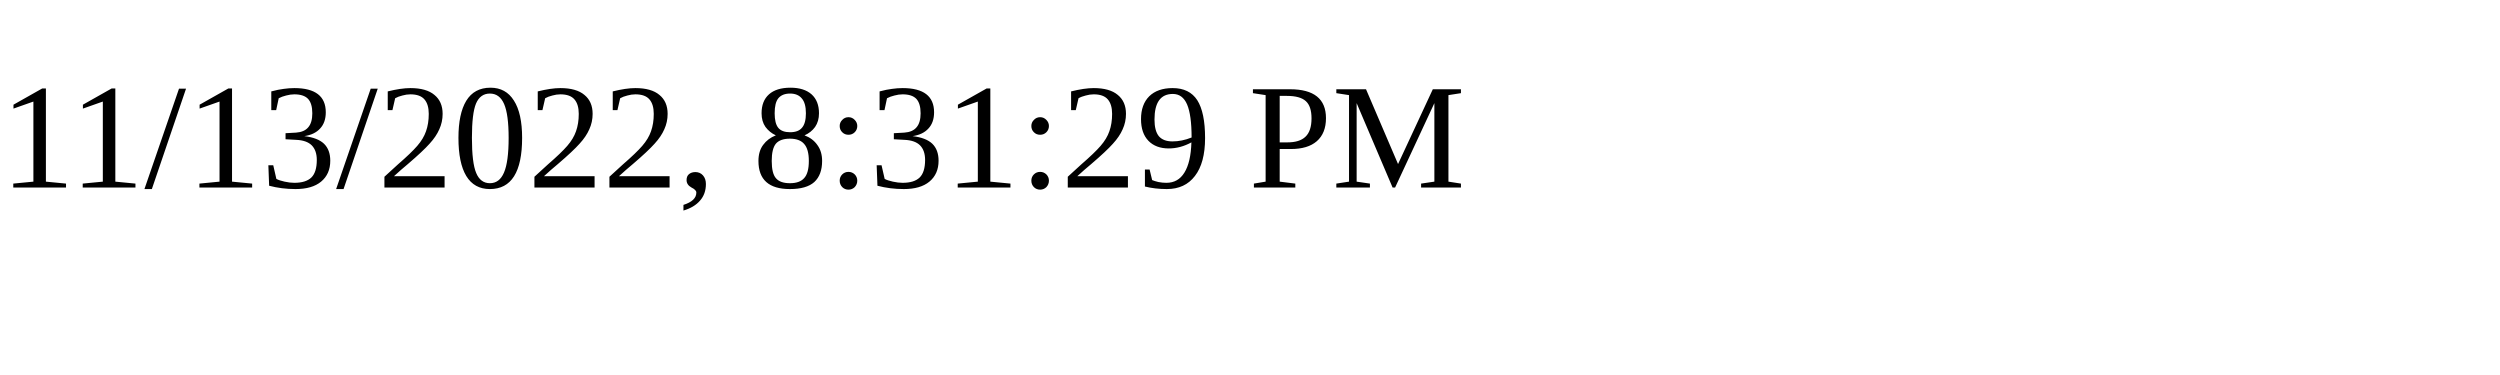
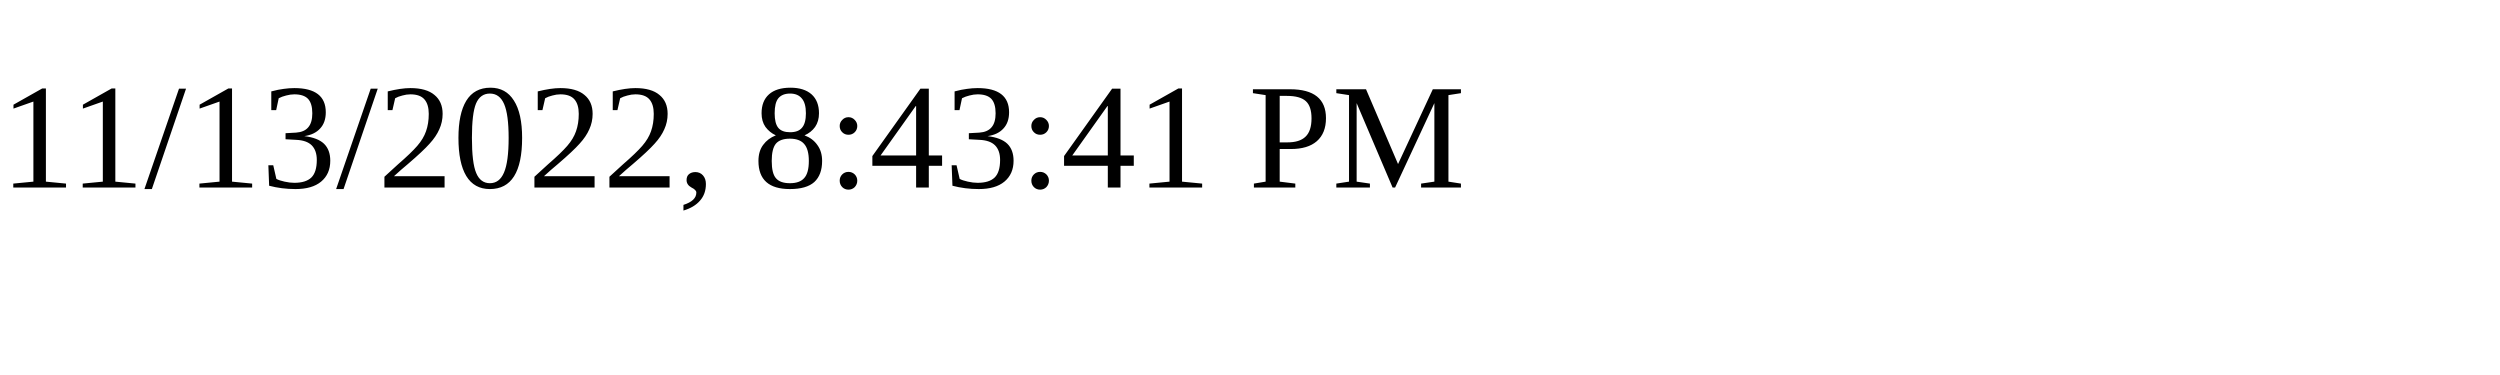
<svg xmlns="http://www.w3.org/2000/svg" height="30" width="200">
-   <text x="0" y="15">11/13/2022, 8:31:29 PM</text>
+   <text x="0" y="15">11/13/2022, 8:43:41 PM</text>
</svg>
